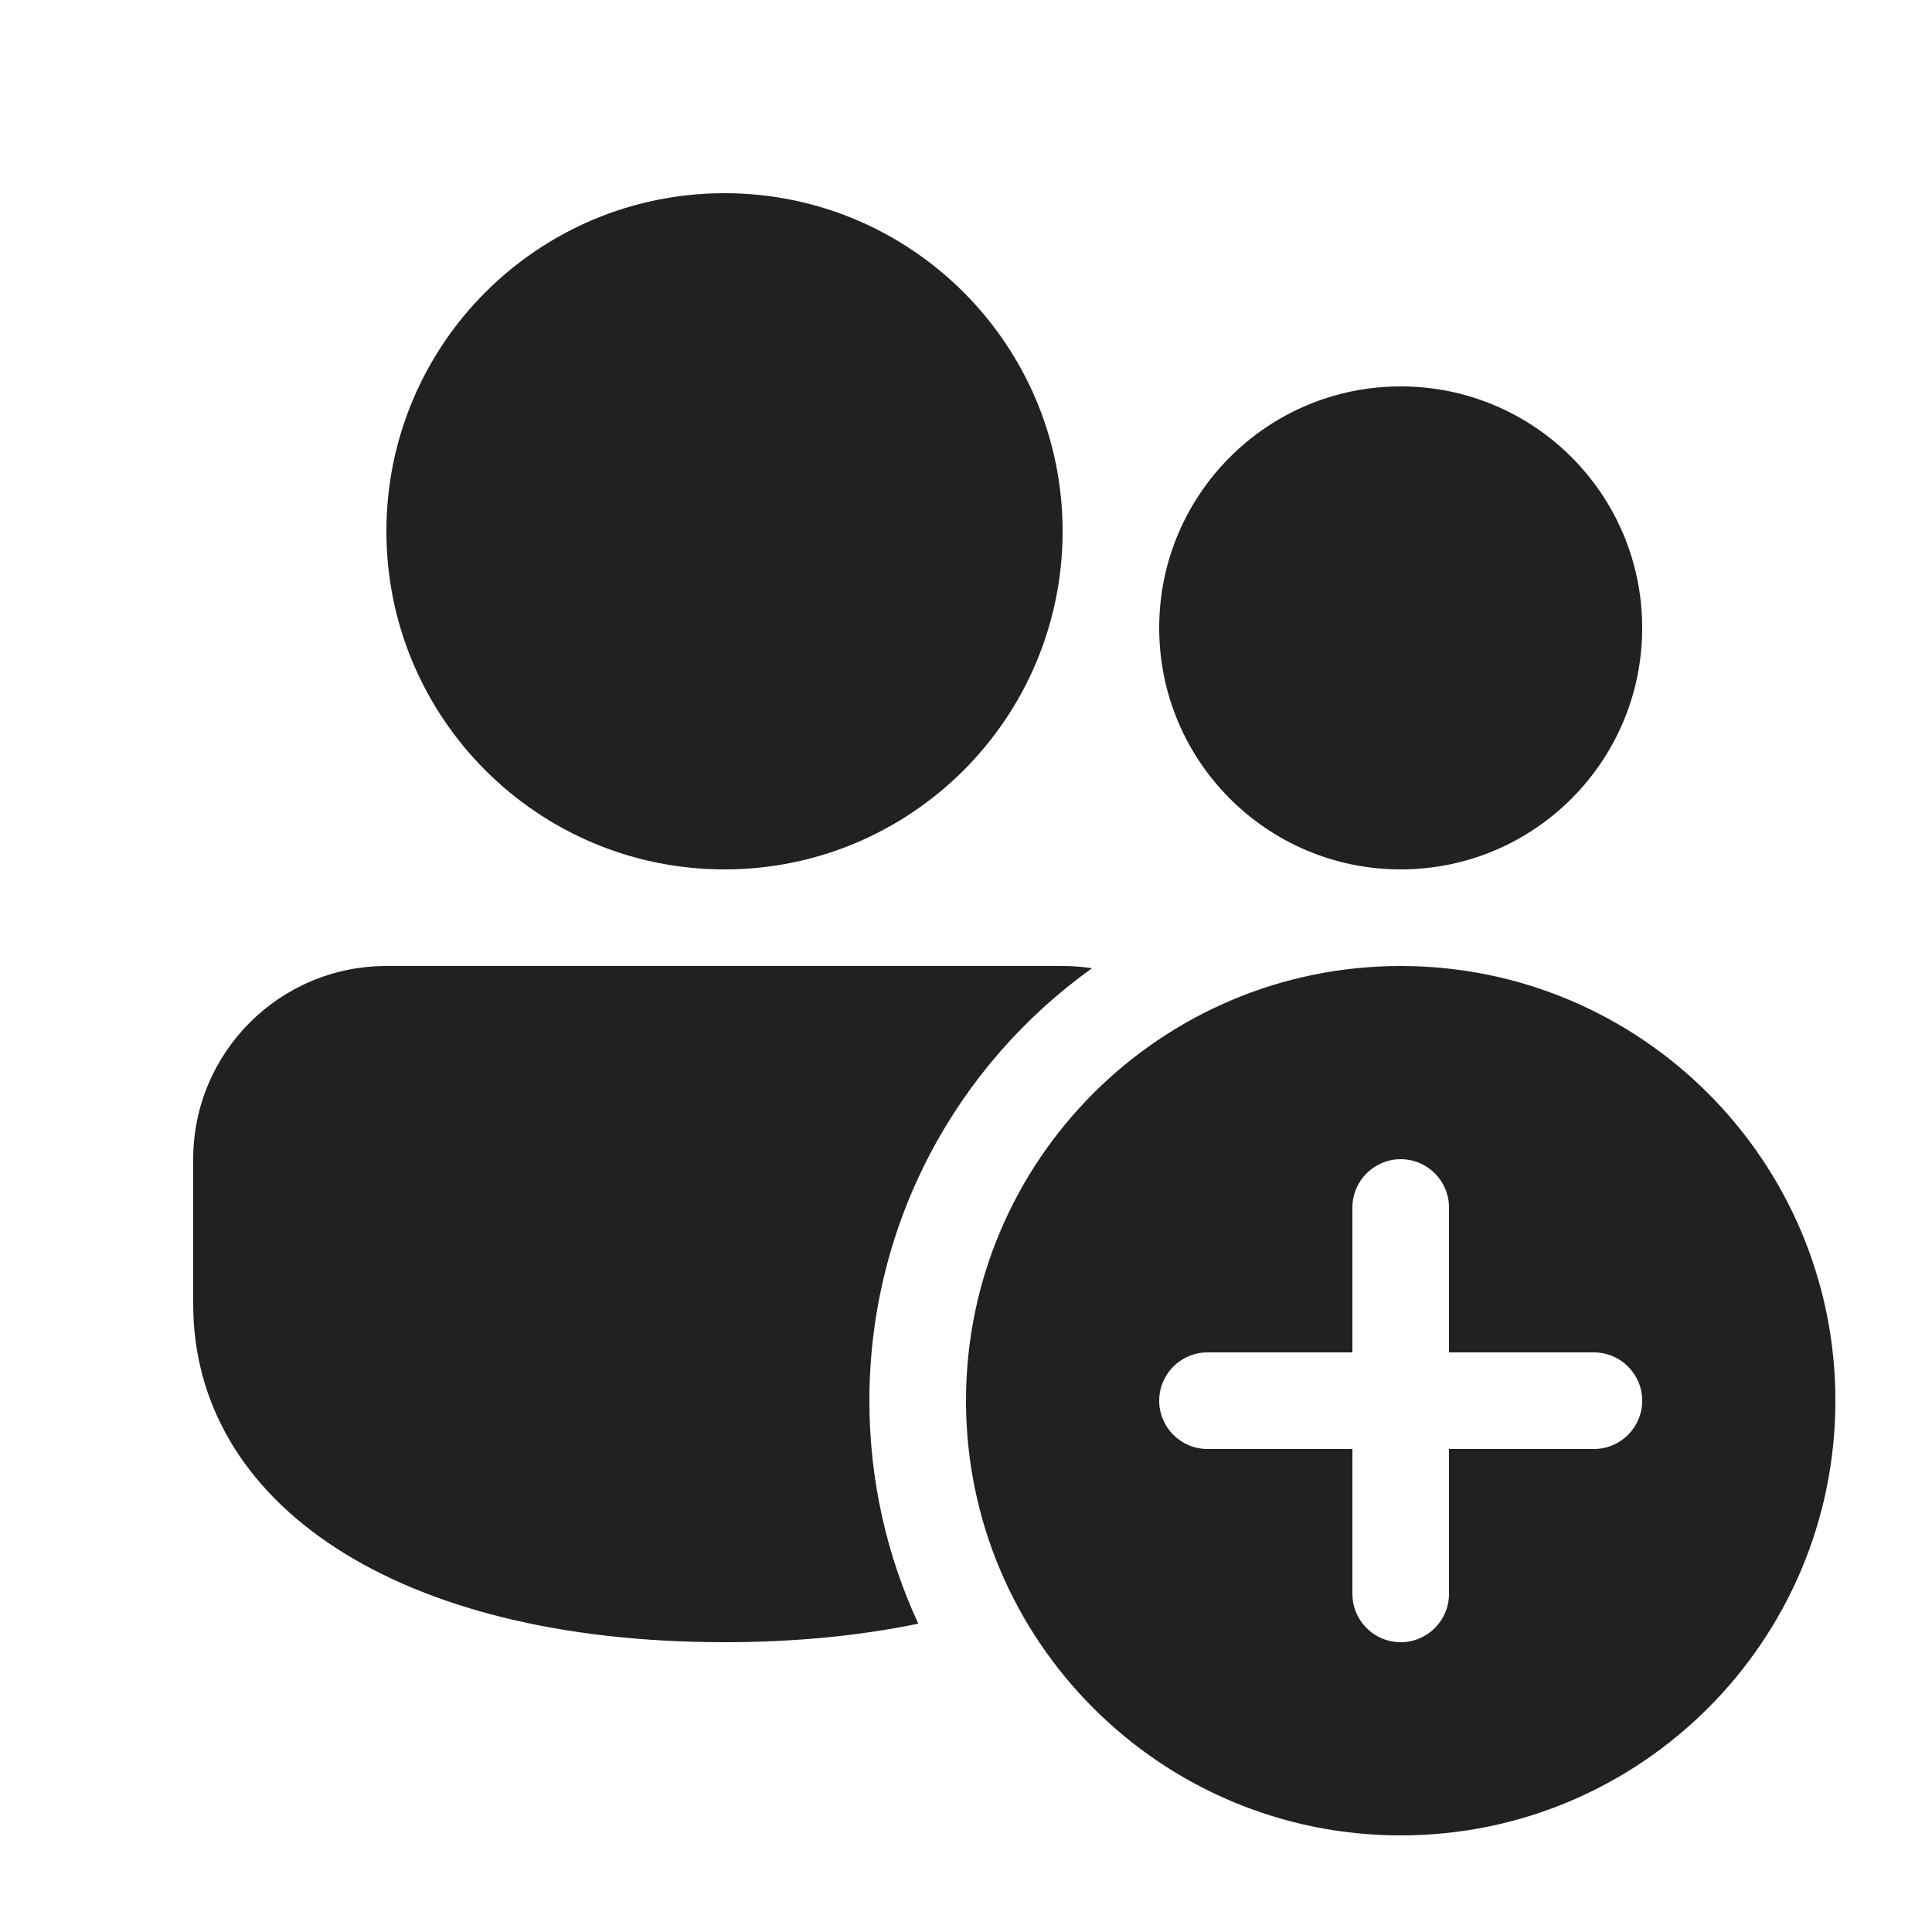
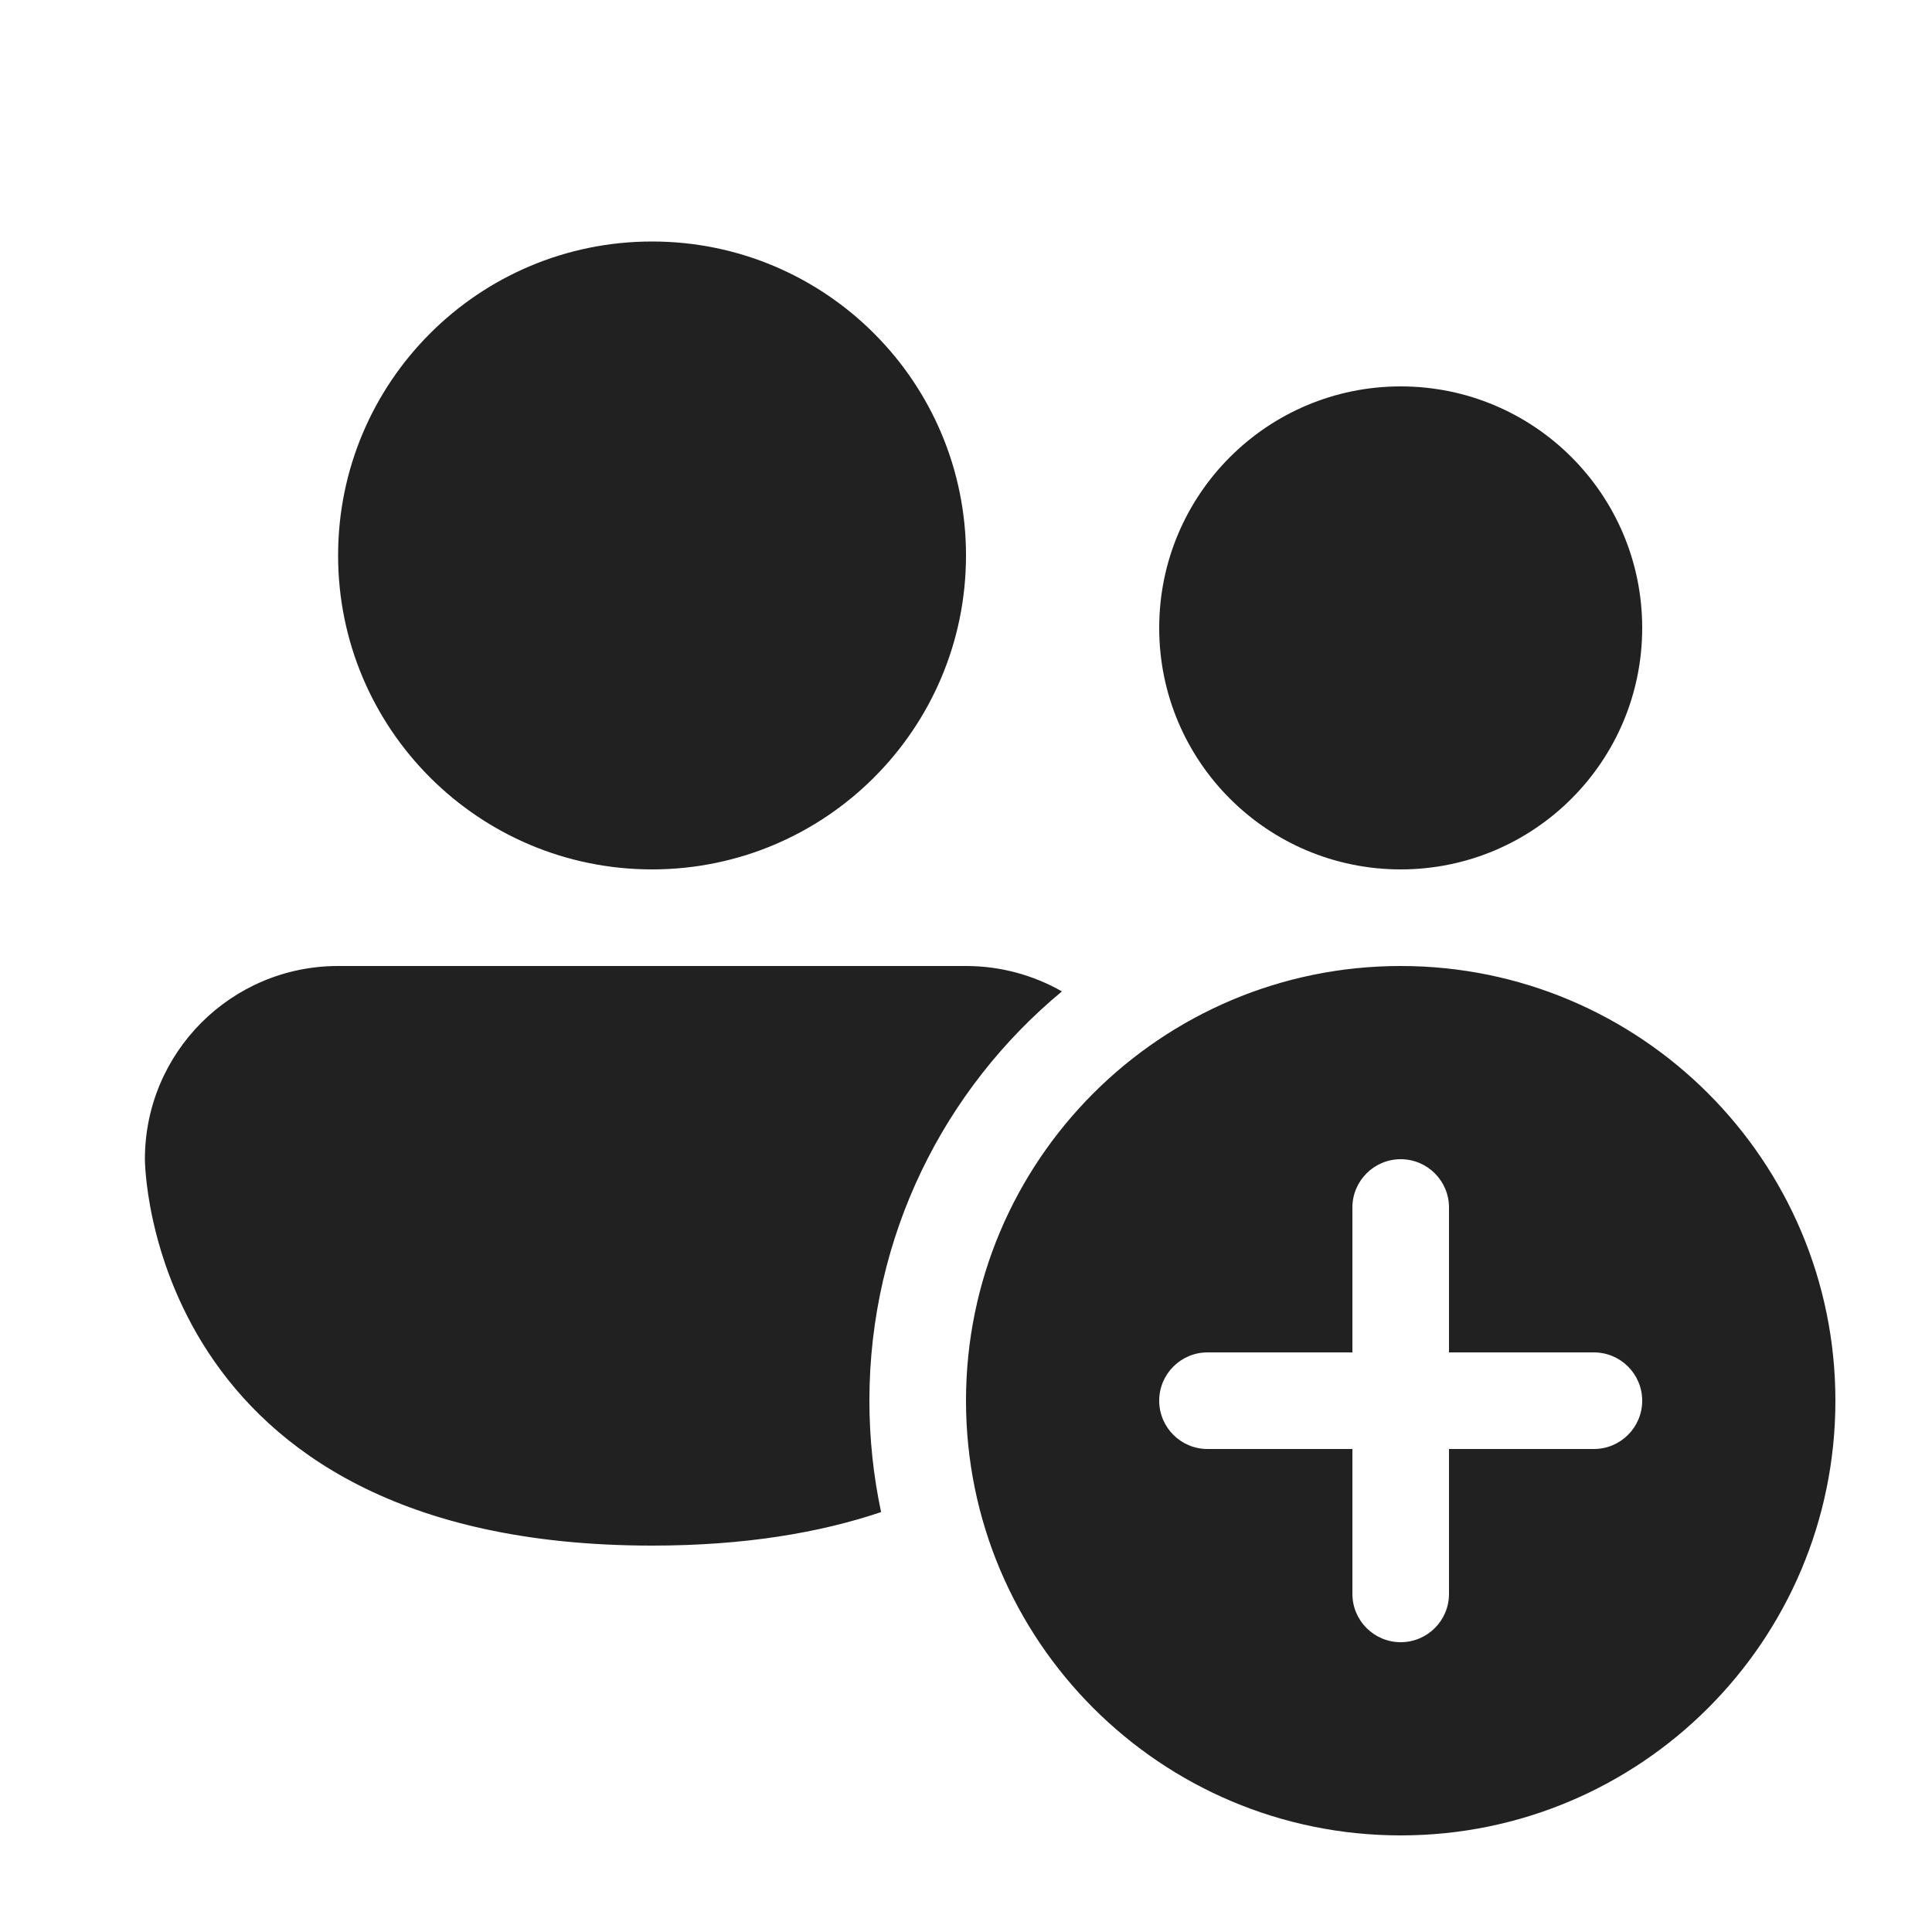
<svg xmlns="http://www.w3.org/2000/svg" width="20" height="20" viewBox="0 0 20 20" fill="none">
-   <path d="M11 10C11.104 10 11.205 10.008 11.305 10.023C9.909 11.021 9 12.654 9 14.5C9 15.324 9.181 16.107 9.506 16.808C8.904 16.933 8.232 17 7.5 17C4.088 17 2 15.554 2 13.5V12C2 10.895 2.895 10 4 10H11ZM17 6.5C17 7.881 15.881 9 14.5 9C13.119 9 12 7.881 12 6.5C12 5.119 13.119 4 14.5 4C15.881 4 17 5.119 17 6.5ZM7.5 2C9.433 2 11 3.567 11 5.5C11 7.433 9.433 9 7.5 9C5.567 9 4 7.433 4 5.5C4 3.567 5.567 2 7.5 2ZM19 14.5C19 16.985 16.985 19 14.5 19C12.015 19 10 16.985 10 14.5C10 12.015 12.015 10 14.5 10C16.985 10 19 12.015 19 14.5ZM15 12.5C15 12.224 14.776 12 14.5 12C14.224 12 14 12.224 14 12.5V14H12.5C12.224 14 12 14.224 12 14.5C12 14.776 12.224 15 12.5 15H14V16.5C14 16.776 14.224 17 14.5 17C14.776 17 15 16.776 15 16.5V15H16.5C16.776 15 17 14.776 17 14.5C17 14.224 16.776 14 16.5 14H15V12.5Z" fill="#212121" />
+   <path d="M6.75 9C8.545 9 10 7.545 10 5.75C10 3.955 8.545 2.5 6.75 2.5C4.955 2.5 3.5 3.955 3.5 5.75C3.5 7.545 4.955 9 6.75 9ZM17 6.5C17 7.881 15.881 9 14.5 9C13.119 9 12 7.881 12 6.5C12 5.119 13.119 4 14.5 4C15.881 4 17 5.119 17 6.5ZM9 14.5C9 12.796 9.775 11.272 10.993 10.263C10.7 10.096 10.361 10 10 10H3.5C2.395 10 1.5 10.895 1.5 12C1.5 12 1.5 16 6.75 16C7.703 16 8.483 15.868 9.121 15.653C9.042 15.281 9 14.895 9 14.5ZM19 14.5C19 16.985 16.985 19 14.5 19C12.015 19 10 16.985 10 14.5C10 12.015 12.015 10 14.5 10C16.985 10 19 12.015 19 14.5ZM15 12.5C15 12.224 14.776 12 14.5 12C14.224 12 14 12.224 14 12.5V14H12.5C12.224 14 12 14.224 12 14.5C12 14.776 12.224 15 12.5 15H14V16.5C14 16.776 14.224 17 14.5 17C14.776 17 15 16.776 15 16.5V15H16.5C16.776 15 17 14.776 17 14.5C17 14.224 16.776 14 16.5 14H15V12.5Z" fill="#212121" />
</svg>
